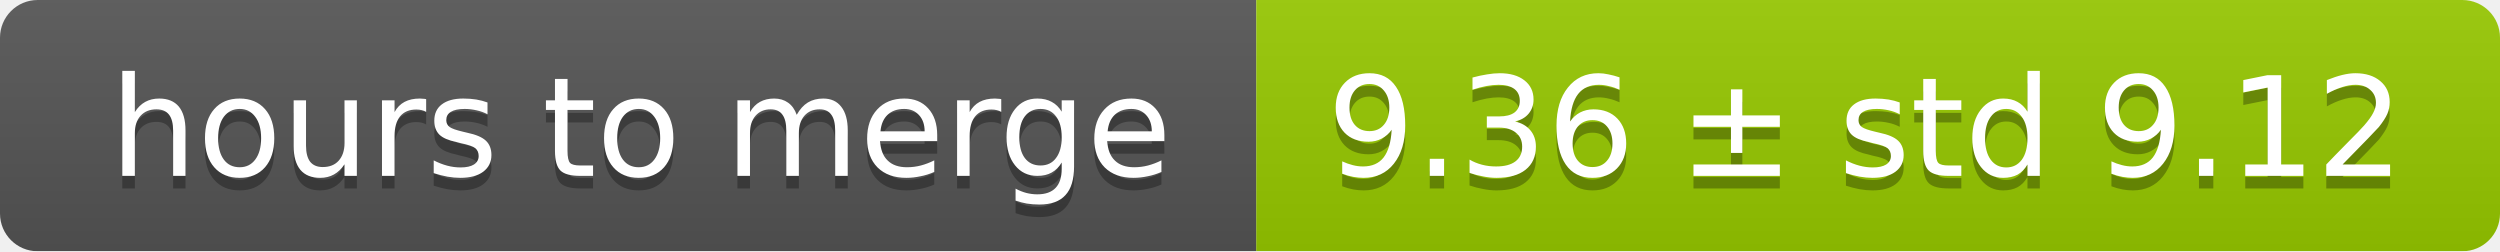
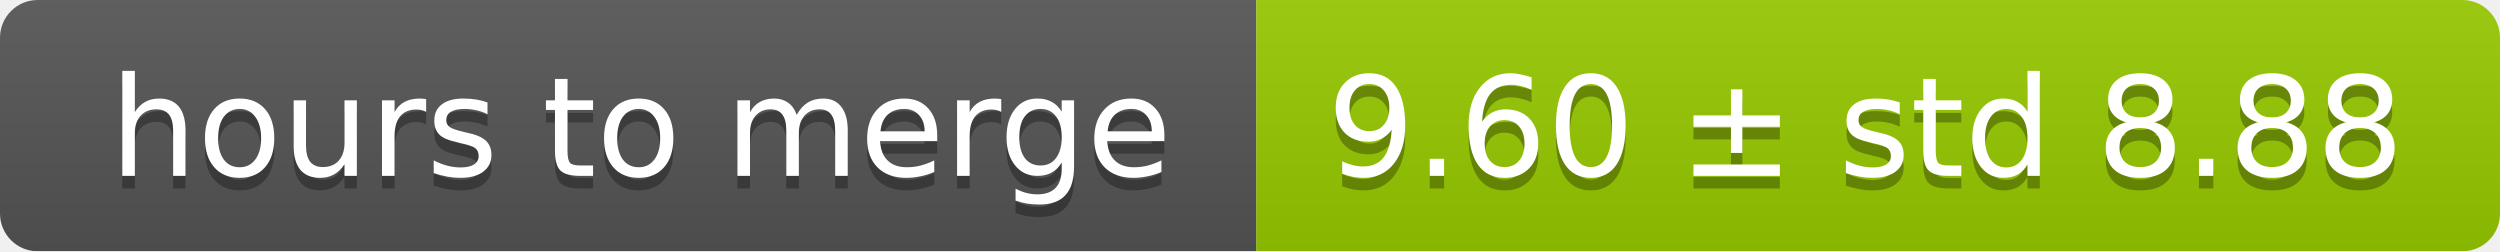
<svg xmlns="http://www.w3.org/2000/svg" width="199" height="20">
  <linearGradient id="smooth" x2="0" y2="100%">
    <stop offset="0" stop-color="#bbb" stop-opacity=".1" />
    <stop offset="1" stop-opacity=".1" />
  </linearGradient>
  <mask id="round">
    <rect width="199" height="20" rx="3" fill="#fff" />
  </mask>
  <g mask="url(#round)">
    <rect width="100" height="20" fill="#555" />
    <rect x="100" width="99" height="20" fill="#97ca00" />
    <rect width="199" height="20" fill="url(#smooth)" />
  </g>
  <g fill="#fff" text-anchor="middle" font-family="DejaVu Sans,Verdana,Geneva,sans-serif" font-size="11">
    <text x="51" y="15" fill="#010101" fill-opacity=".3">hours to merge</text>
    <text x="51" y="14">hours to merge</text>
-     <text x="148.5" y="15" fill="#010101" fill-opacity=".3">9.36 ± std 9.12</text>
-     <text x="148.5" y="14">9.36 ± std 9.12</text>
+     <text x="148.5" y="15" fill="#010101" fill-opacity=".3">9.60 ± std 8.88</text>
+     <text x="148.5" y="14">9.60 ± std 8.88</text>
  </g>
</svg>
